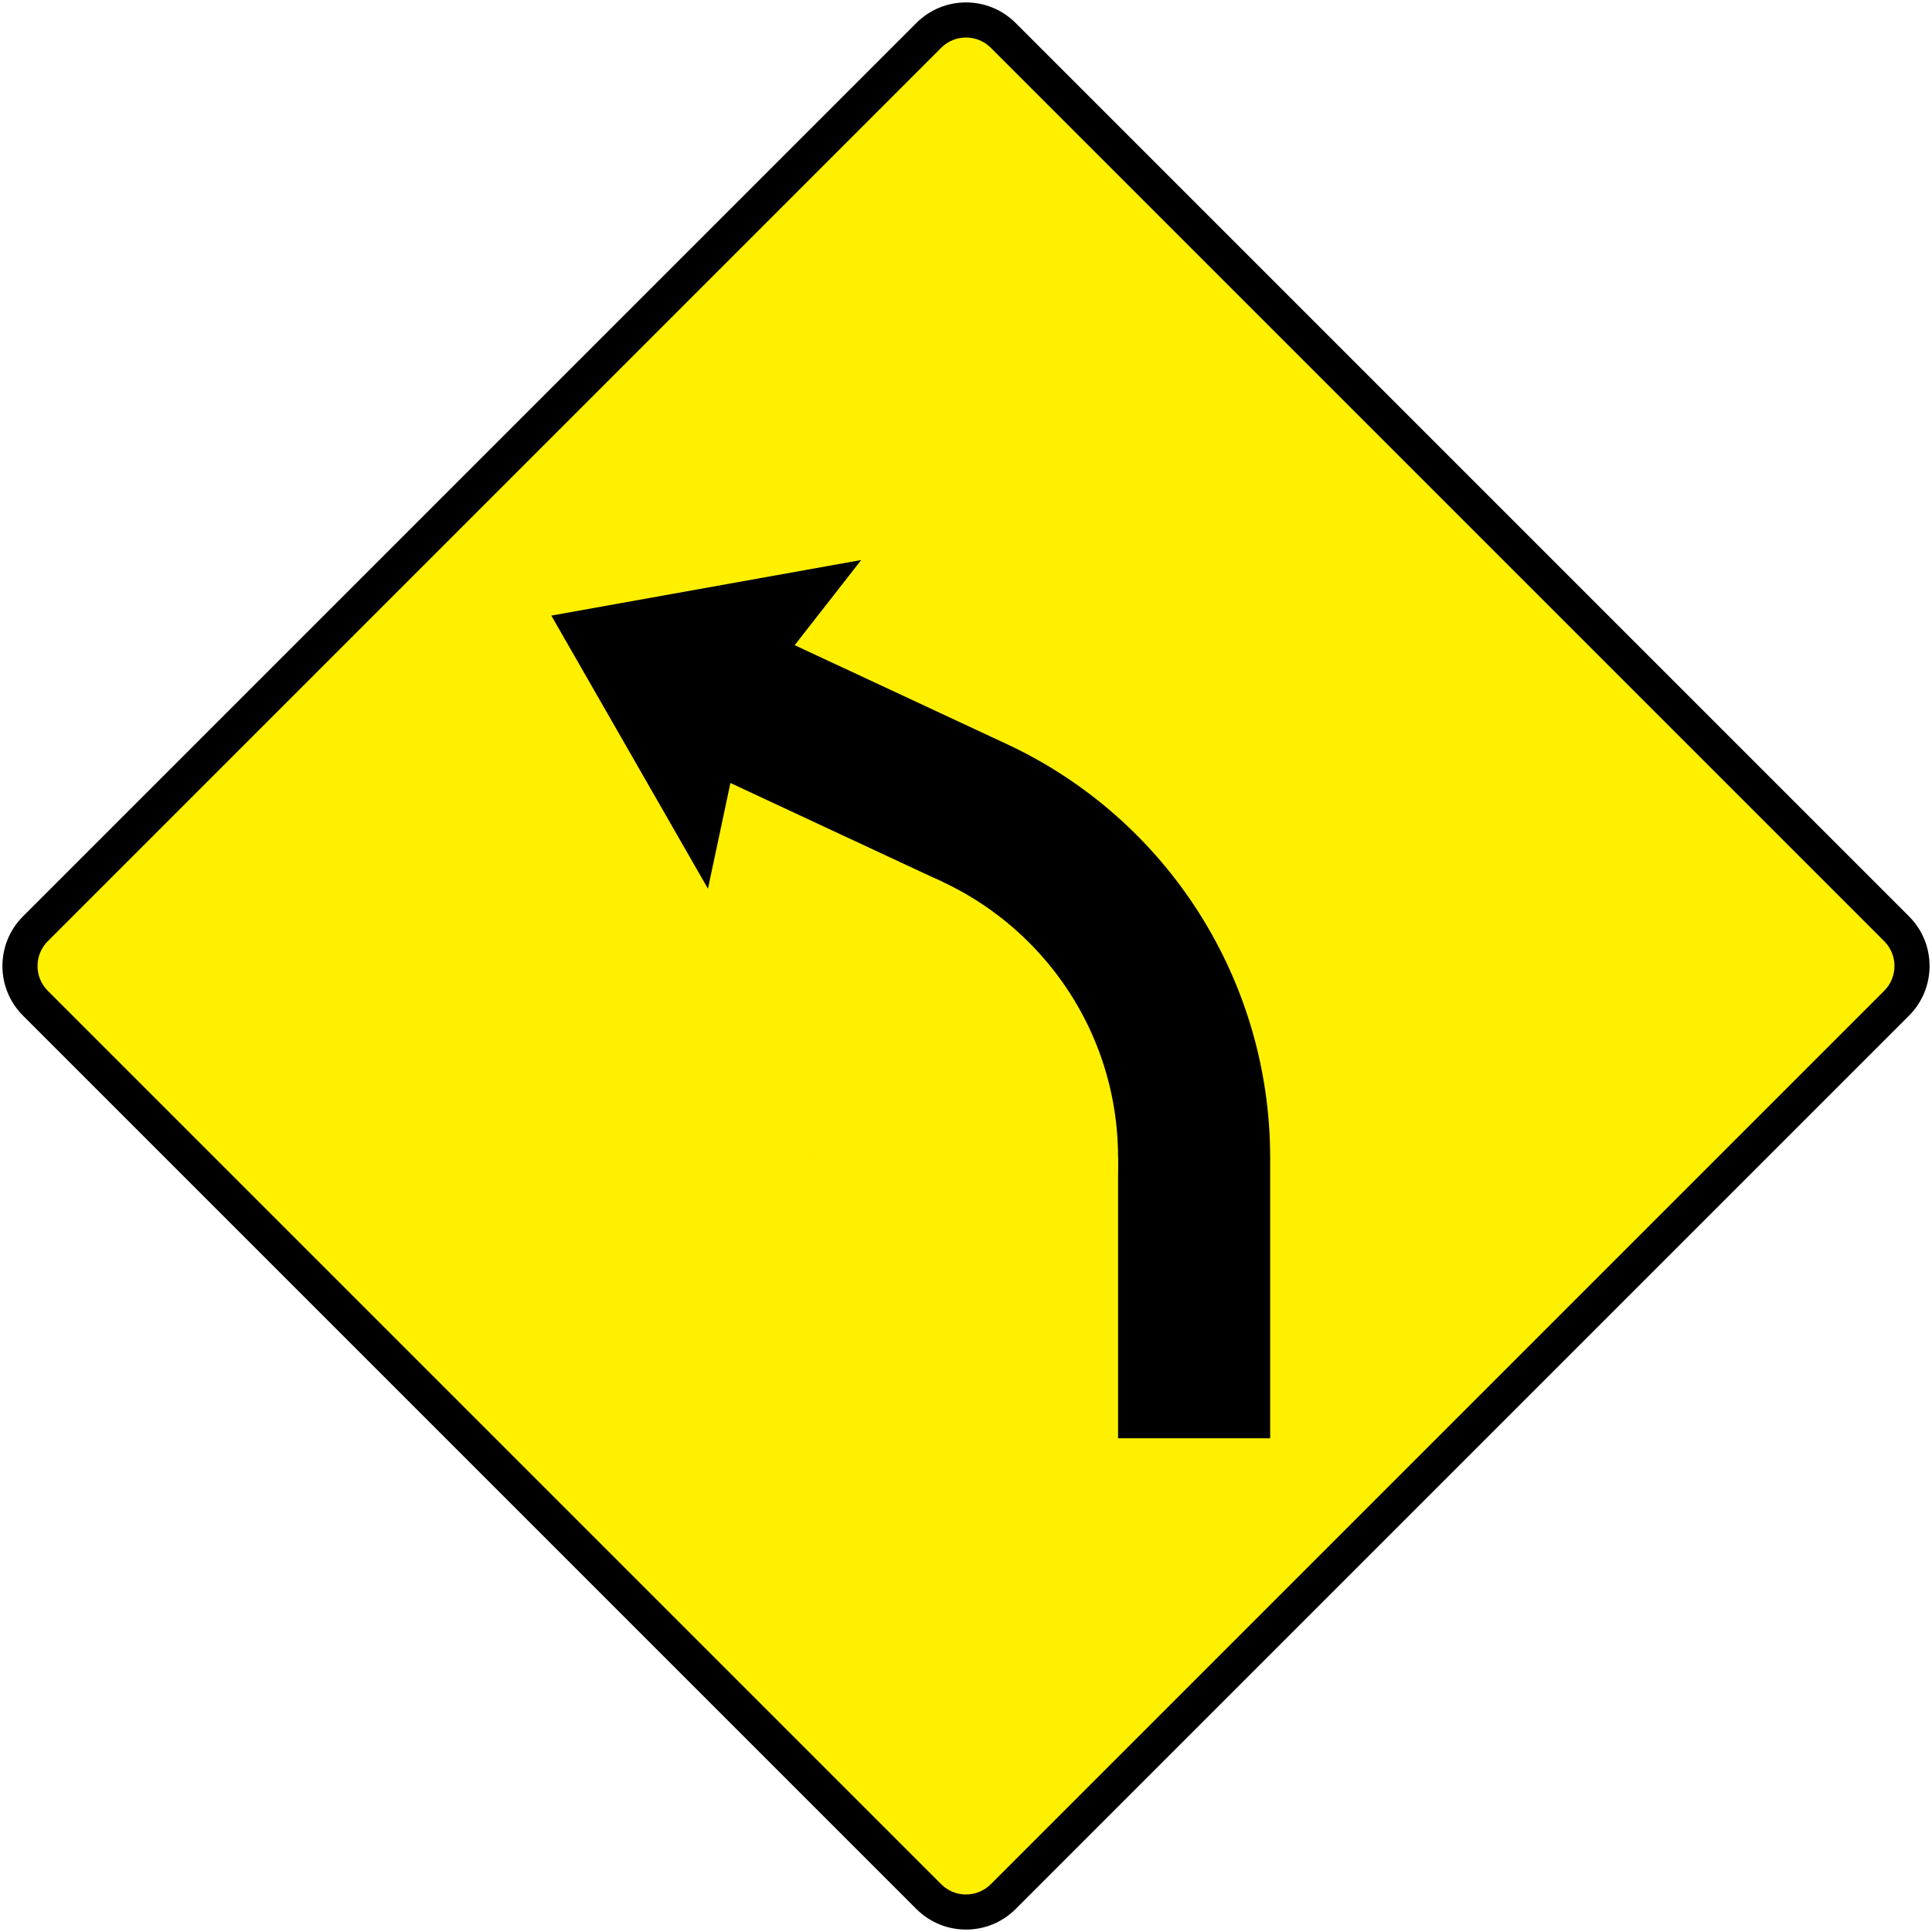
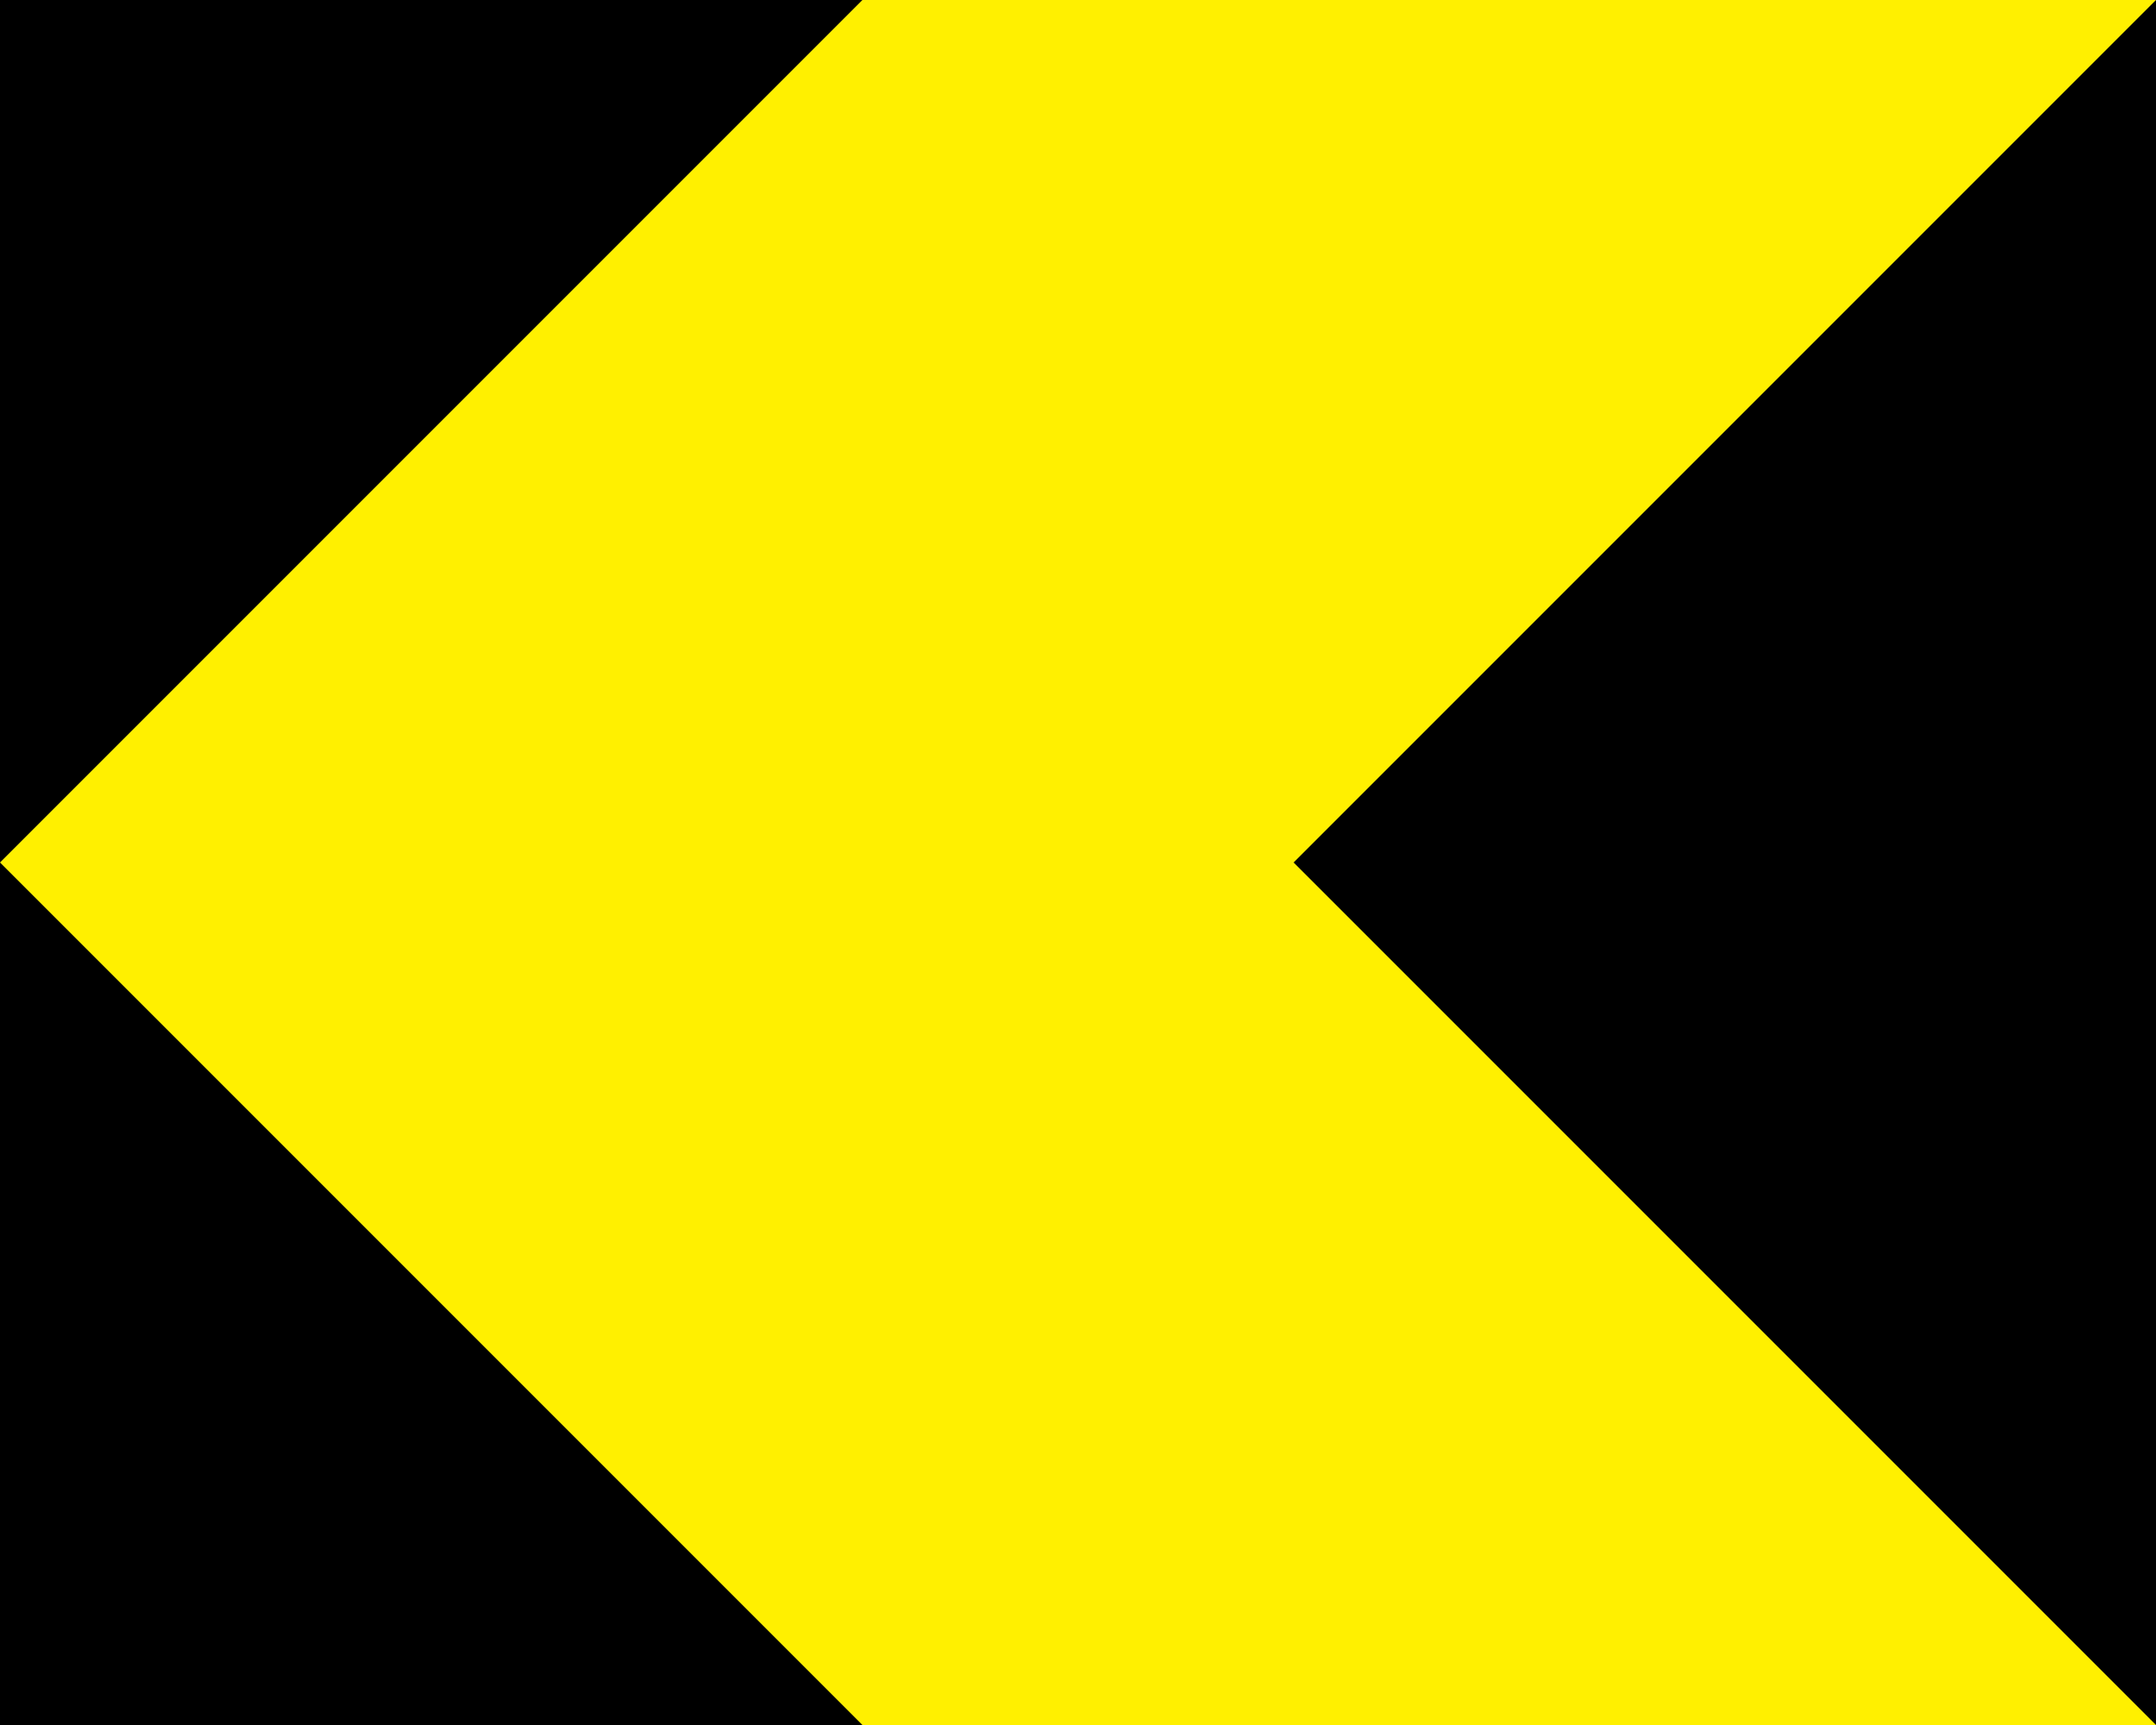
- <svg xmlns="http://www.w3.org/2000/svg" width="825.75mm" height="825.75mm" viewBox="0 0 825.75 825.75" version="1.1" id="svg5">
+ <svg xmlns="http://www.w3.org/2000/svg" width="500mm" height="400mm" viewBox="0 0 500 400" version="1.1" id="svg8">
  <defs id="defs2" />
-   <g id="layer1" transform="translate(0,528.75)">
-     <rect style="fill:#000000;fill-rule:evenodd;stroke:none;stroke-width:0.124" id="rect31" width="600" height="600" x="73.883" y="-89.989" rx="30" ry="30" transform="rotate(-45)" />
-     <rect style="fill:#fff000;fill-opacity:1;fill-rule:evenodd;stroke:none;stroke-width:0.118" id="rect1300" width="570" height="570" x="88.883" y="-74.989" rx="15" ry="15" transform="rotate(-45)" />
-     <path id="path6037" style="fill:#000000;fill-opacity:1;fill-rule:evenodd;stroke:none;stroke-width:0.053" d="m 302.582,-148.917 -66.941,-116.727 132.447,-23.751 -28.433,36.393 90.631,42.262 112.589,176.73 v 120 h -65 v -120 l -75.06,-117.82 -90.63,-42.262 z" />
-     <path style="fill:#000000;fill-rule:evenodd;stroke:none;stroke-width:1.7;fill-opacity:1" id="path1073" d="M 430.286,-210.74 A 195,195 0 0 1 542.875,-34.01 h -195 z" />
-     <path style="fill:#fff000;fill-opacity:1;fill-rule:evenodd;stroke:none;stroke-width:1.133" id="circle1336" d="m 347.875,-164.01 a 130,130 0 0 1 130,130 130,130 0 0 1 -130,130 v -130 z" />
+   <g id="layer1" transform="translate(0,103)">
+     <rect style="fill:#000000;stroke:none;stroke-width:0;stroke-miterlimit:10" id="rect10" width="500" height="400" x="-8.8817842e-16" y="-103" />
+     <path id="rect835" style="fill:#fff000;stroke:none;stroke-width:0;stroke-miterlimit:10;fill-opacity:1" d="M 200,-103 H 500 L 300,97 500,297 H 200 L 0,97 Z" />
  </g>
</svg>
